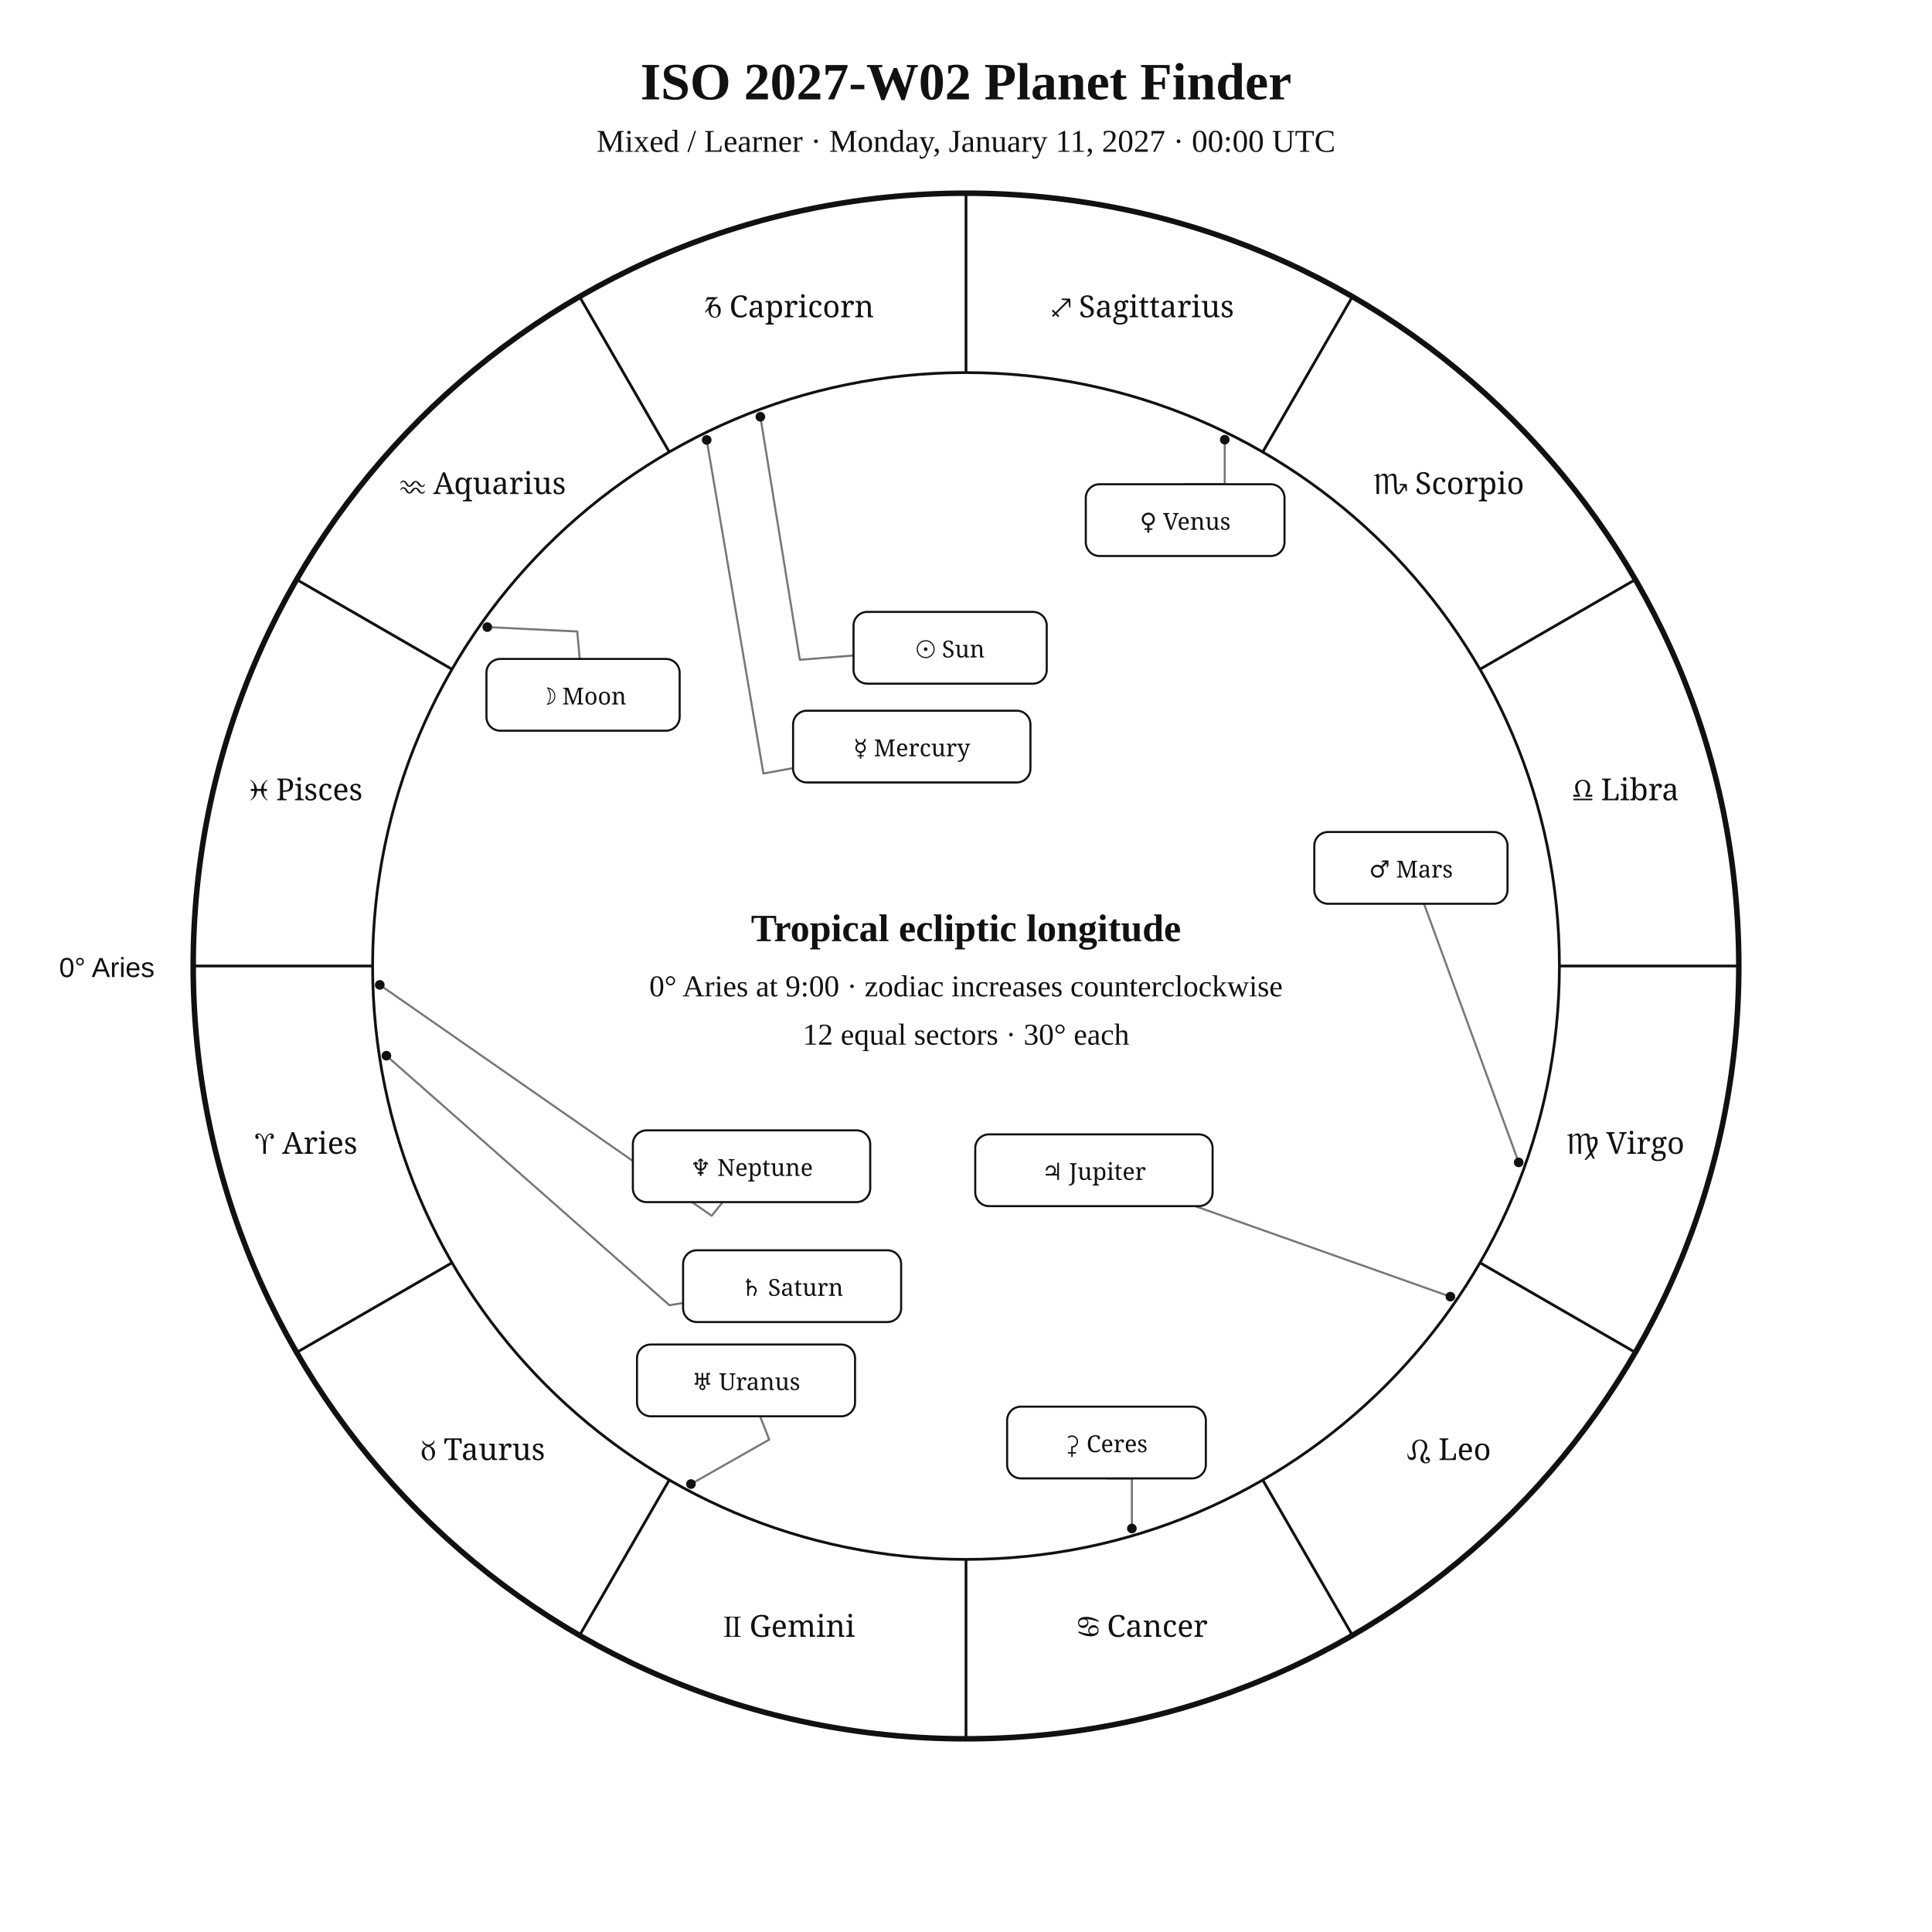
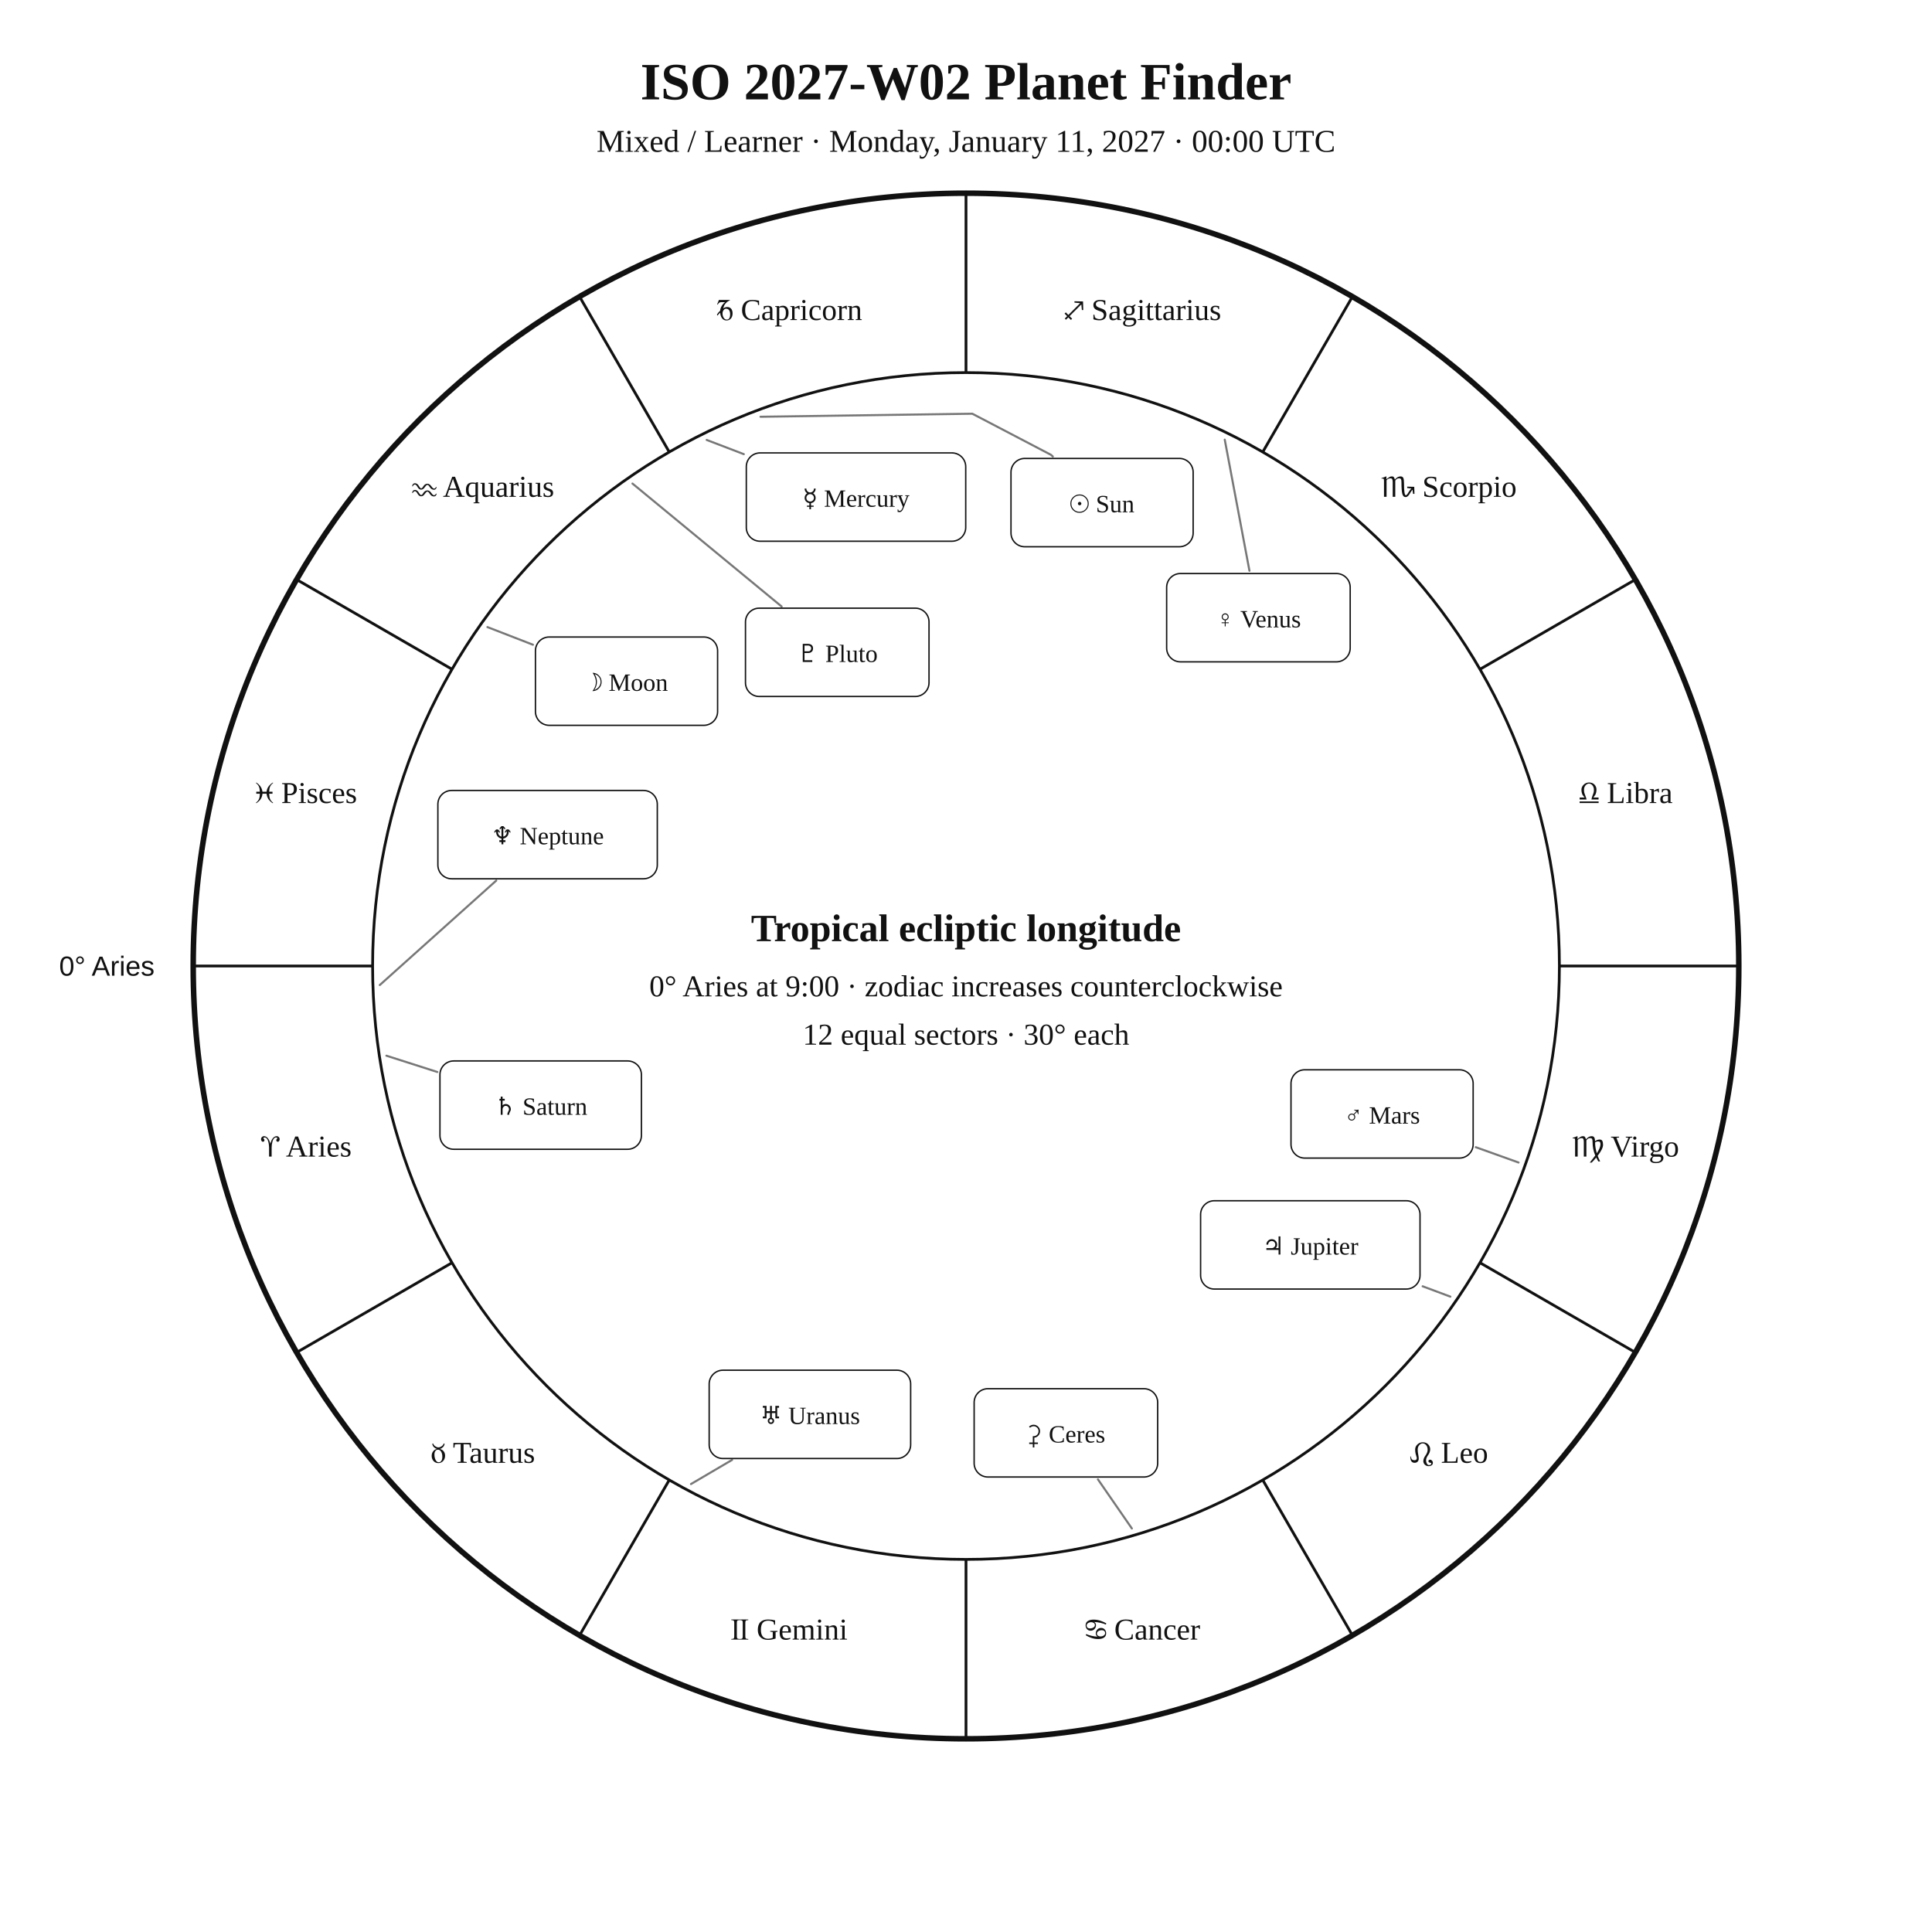
<svg xmlns="http://www.w3.org/2000/svg" width="1400" height="1400" viewBox="0 0 1400 1400">
  <rect width="100%" height="100%" fill="white" />
-   <style>text{font-family:Georgia,"Times New Roman",serif;fill:#111}.sans{font-family:Arial,Helvetica,sans-serif}.symbol{font-family:"Arial Unicode MS","Segoe UI Symbol","Noto Sans Symbols 2","Apple Symbols",serif;font-variant-emoji:text;fill:#111}</style>
+   <style>text{font-family:Georgia,"Times New Roman",serif;fill:#111!important;color:#111!important;-webkit-text-fill-color:#111!important}.sans{font-family:Arial,Helvetica,sans-serif}</style>
  <text x="700" y="72" text-anchor="middle" font-size="38" font-weight="700">ISO 2027-W02 Planet Finder</text>
  <text x="700" y="110" text-anchor="middle" font-size="23">Mixed / Learner · Monday, January 11, 2027 · 00:00 UTC</text>
  <circle cx="700" cy="700" r="560" fill="none" stroke="#111" stroke-width="4" />
  <circle cx="700" cy="700" r="430" fill="none" stroke="#111" stroke-width="2" />
  <line x1="270.0" y1="700.0" x2="140.0" y2="700.0" stroke="#111" stroke-width="2" />
  <line x1="327.6" y1="915.0" x2="215.0" y2="980.0" stroke="#111" stroke-width="2" />
  <line x1="485.0" y1="1072.4" x2="420.0" y2="1185.0" stroke="#111" stroke-width="2" />
  <line x1="700.0" y1="1130.0" x2="700.0" y2="1260.0" stroke="#111" stroke-width="2" />
  <line x1="915.0" y1="1072.4" x2="980.0" y2="1185.0" stroke="#111" stroke-width="2" />
  <line x1="1072.4" y1="915.0" x2="1185.0" y2="980.0" stroke="#111" stroke-width="2" />
  <line x1="1130.0" y1="700.0" x2="1260.0" y2="700.0" stroke="#111" stroke-width="2" />
  <line x1="1072.4" y1="485.0" x2="1185.0" y2="420.0" stroke="#111" stroke-width="2" />
  <line x1="915.0" y1="327.6" x2="980.0" y2="215.0" stroke="#111" stroke-width="2" />
  <line x1="700.0" y1="270.0" x2="700.0" y2="140.0" stroke="#111" stroke-width="2" />
  <line x1="485.0" y1="327.6" x2="420.0" y2="215.0" stroke="#111" stroke-width="2" />
  <line x1="327.6" y1="485.0" x2="215.0" y2="420.0" stroke="#111" stroke-width="2" />
-   <text class="symbol" x="221.9" y="836.1" text-anchor="middle" font-size="22">♈︎ Aries</text>
-   <text class="symbol" x="350.0" y="1058.0" text-anchor="middle" font-size="22">♉︎ Taurus</text>
-   <text class="symbol" x="571.9" y="1186.1" text-anchor="middle" font-size="22">♊︎ Gemini</text>
-   <text class="symbol" x="828.1" y="1186.1" text-anchor="middle" font-size="22">♋︎ Cancer</text>
-   <text class="symbol" x="1050.0" y="1058.0" text-anchor="middle" font-size="22">♌︎ Leo</text>
-   <text class="symbol" x="1178.1" y="836.1" text-anchor="middle" font-size="22">♍︎ Virgo</text>
-   <text class="symbol" x="1178.1" y="579.9" text-anchor="middle" font-size="22">♎︎ Libra</text>
-   <text class="symbol" x="1050.0" y="358.0" text-anchor="middle" font-size="22">♏︎ Scorpio</text>
-   <text class="symbol" x="828.1" y="229.9" text-anchor="middle" font-size="22">♐︎ Sagittarius</text>
-   <text class="symbol" x="571.9" y="229.9" text-anchor="middle" font-size="22">♑︎ Capricorn</text>
-   <text class="symbol" x="350.0" y="358.0" text-anchor="middle" font-size="22">♒︎ Aquarius</text>
-   <text class="symbol" x="221.9" y="579.9" text-anchor="middle" font-size="22">♓︎ Pisces</text>
-   <text x="112" y="708" text-anchor="end" font-size="20" class="sans">0° Aries</text>
-   <polyline points="551.0,302.0 579.6,478.1 618.5,475.0" fill="none" stroke="#777" stroke-width="1.5" stroke-linejoin="round" stroke-linecap="round" />
-   <circle cx="551.0" cy="302.0" r="3.5" fill="#111" />
-   <polyline points="353.1,454.4 418.3,457.6 420.1,477.5" fill="none" stroke="#777" stroke-width="1.5" stroke-linejoin="round" stroke-linecap="round" />
-   <circle cx="353.1" cy="454.4" r="3.5" fill="#111" />
-   <polyline points="512.1,318.8 553.2,560.5 574.7,556.6" fill="none" stroke="#777" stroke-width="1.5" stroke-linejoin="round" stroke-linecap="round" />
-   <circle cx="512.1" cy="318.8" r="3.5" fill="#111" />
-   <polyline points="887.5,318.6 887.5,350.9 858.8,350.9" fill="none" stroke="#777" stroke-width="1.5" stroke-linejoin="round" stroke-linecap="round" />
-   <circle cx="887.5" cy="318.6" r="3.5" fill="#111" />
-   <polyline points="1100.5,842.3 1031.9,654.9" fill="none" stroke="#777" stroke-width="1.5" stroke-linejoin="round" stroke-linecap="round" />
-   <circle cx="1100.5" cy="842.3" r="3.5" fill="#111" />
-   <polyline points="1051.0,939.6 866.0,874.0" fill="none" stroke="#777" stroke-width="1.5" stroke-linejoin="round" stroke-linecap="round" />
-   <circle cx="1051.0" cy="939.6" r="3.5" fill="#111" />
-   <polyline points="280.0,765.0 485.1,945.8 495.0,944.2" fill="none" stroke="#777" stroke-width="1.5" stroke-linejoin="round" stroke-linecap="round" />
-   <circle cx="280.0" cy="765.0" r="3.5" fill="#111" />
-   <polyline points="500.7,1075.4 557.4,1043.2 550.8,1026.3" fill="none" stroke="#777" stroke-width="1.5" stroke-linejoin="round" stroke-linecap="round" />
-   <circle cx="500.7" cy="1075.4" r="3.5" fill="#111" />
-   <polyline points="275.2,713.7 515.7,881.0 523.7,871.1" fill="none" stroke="#777" stroke-width="1.5" stroke-linejoin="round" stroke-linecap="round" />
-   <circle cx="275.2" cy="713.7" r="3.5" fill="#111" />
-   <polyline points="820.2,1107.6 820.2,1071.3 801.8,1071.3" fill="none" stroke="#777" stroke-width="1.5" stroke-linejoin="round" stroke-linecap="round" />
-   <circle cx="820.2" cy="1107.6" r="3.5" fill="#111" />
-   <rect x="618.5" y="443.4" width="140.0" height="52.0" rx="10" fill="white" stroke="#111" stroke-width="1.5" />
-   <text class="symbol" x="688.5" y="476.4" text-anchor="middle" font-size="17">☉︎ Sun</text>
-   <rect x="352.5" y="477.5" width="140.0" height="52.0" rx="10" fill="white" stroke="#111" stroke-width="1.5" />
-   <text class="symbol" x="422.5" y="510.5" text-anchor="middle" font-size="17">☽︎ Moon</text>
-   <rect x="574.7" y="515.0" width="172.0" height="52.0" rx="10" fill="white" stroke="#111" stroke-width="1.5" />
-   <text class="symbol" x="660.7" y="548.0" text-anchor="middle" font-size="17">☿︎ Mercury</text>
-   <rect x="786.8" y="350.9" width="144.0" height="52.0" rx="10" fill="white" stroke="#111" stroke-width="1.5" />
-   <text class="symbol" x="858.8" y="383.9" text-anchor="middle" font-size="17">♀︎ Venus</text>
-   <rect x="952.4" y="602.9" width="140.0" height="52.0" rx="10" fill="white" stroke="#111" stroke-width="1.5" />
-   <text class="symbol" x="1022.4" y="635.9" text-anchor="middle" font-size="17">♂︎ Mars</text>
-   <rect x="706.7" y="822.0" width="172.0" height="52.0" rx="10" fill="white" stroke="#111" stroke-width="1.5" />
-   <text class="symbol" x="792.7" y="855.0" text-anchor="middle" font-size="17">♃︎ Jupiter</text>
-   <rect x="495.0" y="906.0" width="158.0" height="52.0" rx="10" fill="white" stroke="#111" stroke-width="1.5" />
-   <text class="symbol" x="574.0" y="939.0" text-anchor="middle" font-size="17">♄︎ Saturn</text>
-   <rect x="461.6" y="974.3" width="158.0" height="52.0" rx="10" fill="white" stroke="#111" stroke-width="1.5" />
-   <text class="symbol" x="540.6" y="1007.3" text-anchor="middle" font-size="17">♅︎ Uranus</text>
-   <rect x="458.6" y="819.1" width="172.0" height="52.0" rx="10" fill="white" stroke="#111" stroke-width="1.5" />
-   <text class="symbol" x="544.6" y="852.1" text-anchor="middle" font-size="17">♆︎ Neptune</text>
-   <rect x="729.8" y="1019.3" width="144.0" height="52.0" rx="10" fill="white" stroke="#111" stroke-width="1.5" />
-   <text class="symbol" x="801.8" y="1052.3" text-anchor="middle" font-size="17">⚳︎ Ceres</text>
+   <text x="221.9" y="838.1" text-anchor="middle" font-size="22">♈︎ Aries</text>
+   <text x="350.0" y="1060.0" text-anchor="middle" font-size="22">♉︎ Taurus</text>
+   <text x="571.9" y="1188.1" text-anchor="middle" font-size="22">♊︎ Gemini</text>
+   <text x="828.1" y="1188.1" text-anchor="middle" font-size="22">♋︎ Cancer</text>
+   <text x="1050.0" y="1060.0" text-anchor="middle" font-size="22">♌︎ Leo</text>
+   <text x="1178.1" y="838.1" text-anchor="middle" font-size="22">♍︎ Virgo</text>
+   <text x="1178.1" y="581.9" text-anchor="middle" font-size="22">♎︎ Libra</text>
+   <text x="1050.0" y="360.0" text-anchor="middle" font-size="22">♏︎ Scorpio</text>
+   <text x="828.1" y="231.9" text-anchor="middle" font-size="22">♐︎ Sagittarius</text>
+   <text x="571.9" y="231.9" text-anchor="middle" font-size="22">♑︎ Capricorn</text>
+   <text x="350.0" y="360.0" text-anchor="middle" font-size="22">♒︎ Aquarius</text>
+   <text x="221.9" y="581.9" text-anchor="middle" font-size="22">♓︎ Pisces</text>
+   <text x="112.0" y="707.0" text-anchor="end" font-size="20" class="sans">0° Aries</text>
+   <polyline points="551.1,302.0 704.6,299.8 761.6,329.6 762.9,330.8" fill="none" stroke="#777" stroke-width="1.5" stroke-linejoin="round" stroke-linecap="round" />
+   <rect x="732.6" y="332.2" width="132.0" height="64.0" rx="10" fill="white" stroke="#111" />
+   <text x="798.6" y="371.2" text-anchor="middle" font-size="18">☉︎ Sun</text>
+   <polyline points="353.2,454.4 386.2,467.2" fill="none" stroke="#777" stroke-width="1.5" stroke-linejoin="round" stroke-linecap="round" />
+   <rect x="388.0" y="461.6" width="132.0" height="64.0" rx="10" fill="white" stroke="#111" />
+   <text x="454.0" y="500.6" text-anchor="middle" font-size="18">☽︎ Moon</text>
+   <polyline points="512.1,318.8 539.0,329.1" fill="none" stroke="#777" stroke-width="1.5" stroke-linejoin="round" stroke-linecap="round" />
+   <rect x="540.8" y="328.2" width="159.0" height="64.0" rx="10" fill="white" stroke="#111" />
+   <text x="620.3" y="367.2" text-anchor="middle" font-size="18">☿︎ Mercury</text>
+   <polyline points="887.5,318.6 905.4,413.6" fill="none" stroke="#777" stroke-width="1.5" stroke-linejoin="round" stroke-linecap="round" />
+   <rect x="845.4" y="415.6" width="133.0" height="64.0" rx="10" fill="white" stroke="#111" />
+   <text x="911.9" y="454.6" text-anchor="middle" font-size="18">♀︎ Venus</text>
+   <polyline points="1100.4,842.4 1069.4,831.3" fill="none" stroke="#777" stroke-width="1.5" stroke-linejoin="round" stroke-linecap="round" />
+   <rect x="935.5" y="775.2" width="132.0" height="64.0" rx="10" fill="white" stroke="#111" />
+   <text x="1001.5" y="814.2" text-anchor="middle" font-size="18">♂︎ Mars</text>
+   <polyline points="1051.0,939.6 1030.9,932.1" fill="none" stroke="#777" stroke-width="1.5" stroke-linejoin="round" stroke-linecap="round" />
+   <rect x="870.0" y="870.1" width="159.0" height="64.0" rx="10" fill="white" stroke="#111" />
+   <text x="949.5" y="909.1" text-anchor="middle" font-size="18">♃︎ Jupiter</text>
+   <polyline points="280.0,765.0 316.9,776.8" fill="none" stroke="#777" stroke-width="1.5" stroke-linejoin="round" stroke-linecap="round" />
+   <rect x="318.8" y="768.8" width="146.0" height="64.0" rx="10" fill="white" stroke="#111" />
+   <text x="391.8" y="807.8" text-anchor="middle" font-size="18">♄︎ Saturn</text>
+   <polyline points="820.2,1107.6 795.6,1072.0" fill="none" stroke="#777" stroke-width="1.5" stroke-linejoin="round" stroke-linecap="round" />
+   <rect x="705.9" y="1006.3" width="133.0" height="64.0" rx="10" fill="white" stroke="#111" />
+   <text x="772.4" y="1045.3" text-anchor="middle" font-size="18">⚳︎ Ceres</text>
+   <polyline points="500.7,1075.4 530.5,1057.9" fill="none" stroke="#777" stroke-width="1.5" stroke-linejoin="round" stroke-linecap="round" />
+   <rect x="513.9" y="992.9" width="146.0" height="64.0" rx="10" fill="white" stroke="#111" />
+   <text x="586.9" y="1031.9" text-anchor="middle" font-size="18">♅︎ Uranus</text>
+   <polyline points="275.2,713.8 359.6,638.1" fill="none" stroke="#777" stroke-width="1.5" stroke-linejoin="round" stroke-linecap="round" />
+   <rect x="317.3" y="572.8" width="159.0" height="64.0" rx="10" fill="white" stroke="#111" />
+   <text x="396.8" y="611.8" text-anchor="middle" font-size="18">♆︎ Neptune</text>
+   <polyline points="458.3,350.4 566.4,439.5" fill="none" stroke="#777" stroke-width="1.5" stroke-linejoin="round" stroke-linecap="round" />
+   <rect x="540.2" y="440.7" width="133.0" height="64.0" rx="10" fill="white" stroke="#111" />
+   <text x="606.7" y="479.7" text-anchor="middle" font-size="18">♇︎ Pluto</text>
  <text x="700" y="682" text-anchor="middle" font-size="28" font-weight="700">Tropical ecliptic longitude</text>
  <text x="700" y="722" text-anchor="middle" font-size="22">0° Aries at 9:00 · zodiac increases counterclockwise</text>
  <text x="700" y="757" text-anchor="middle" font-size="22">12 equal sectors · 30° each</text>
</svg>
